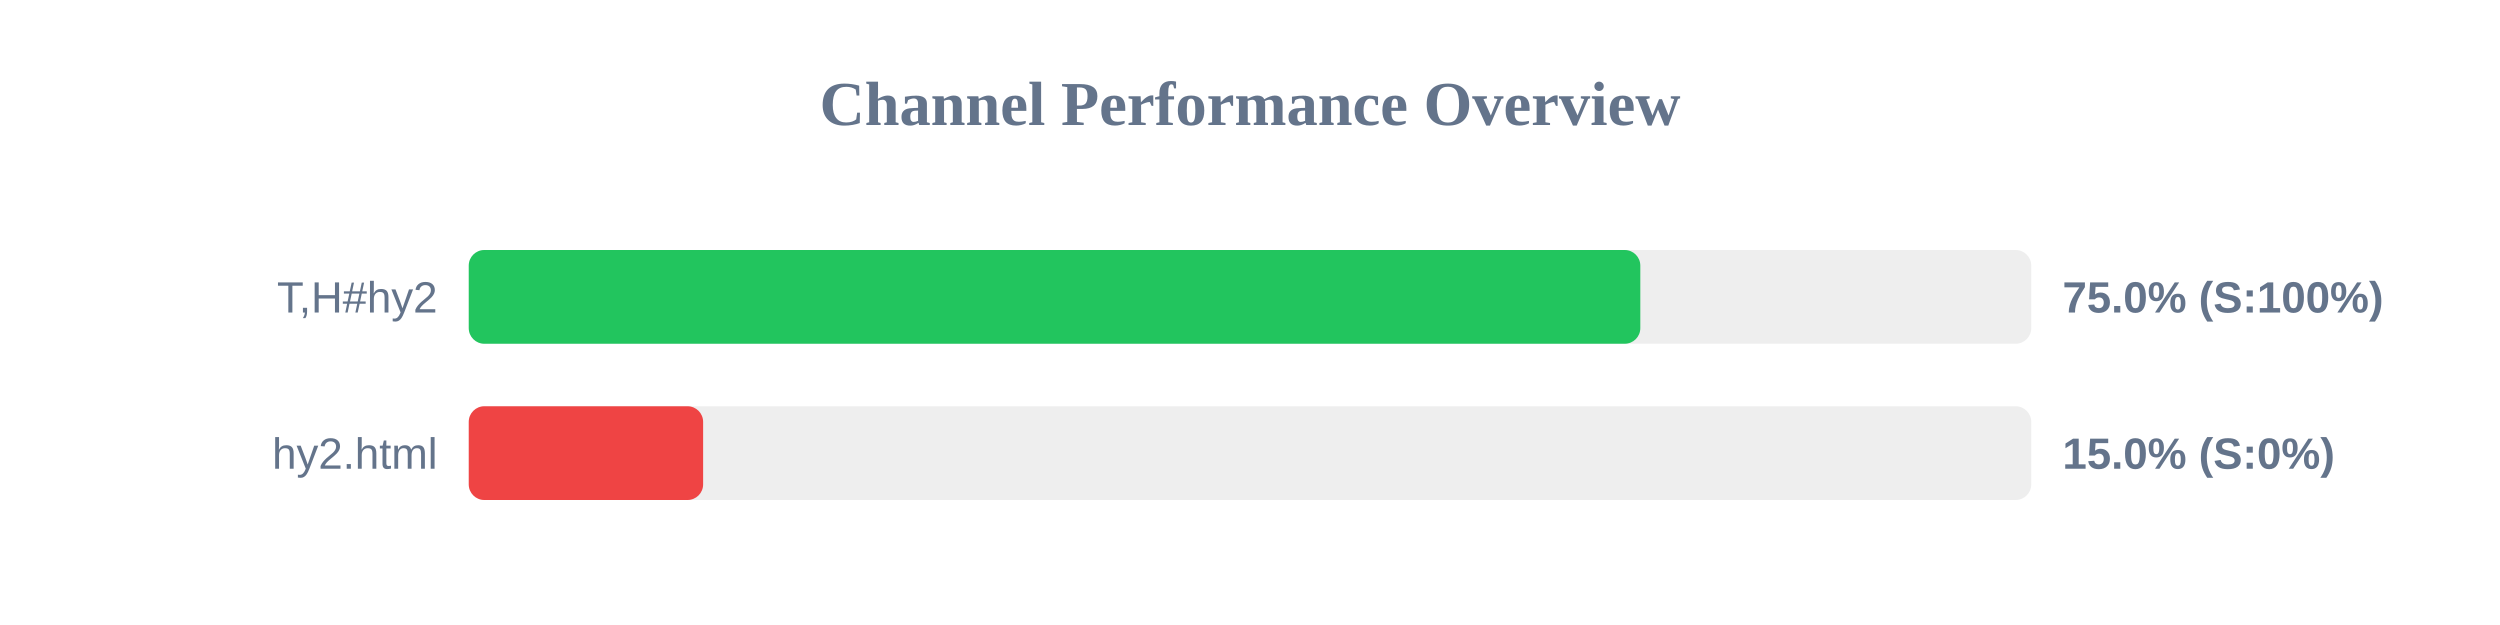
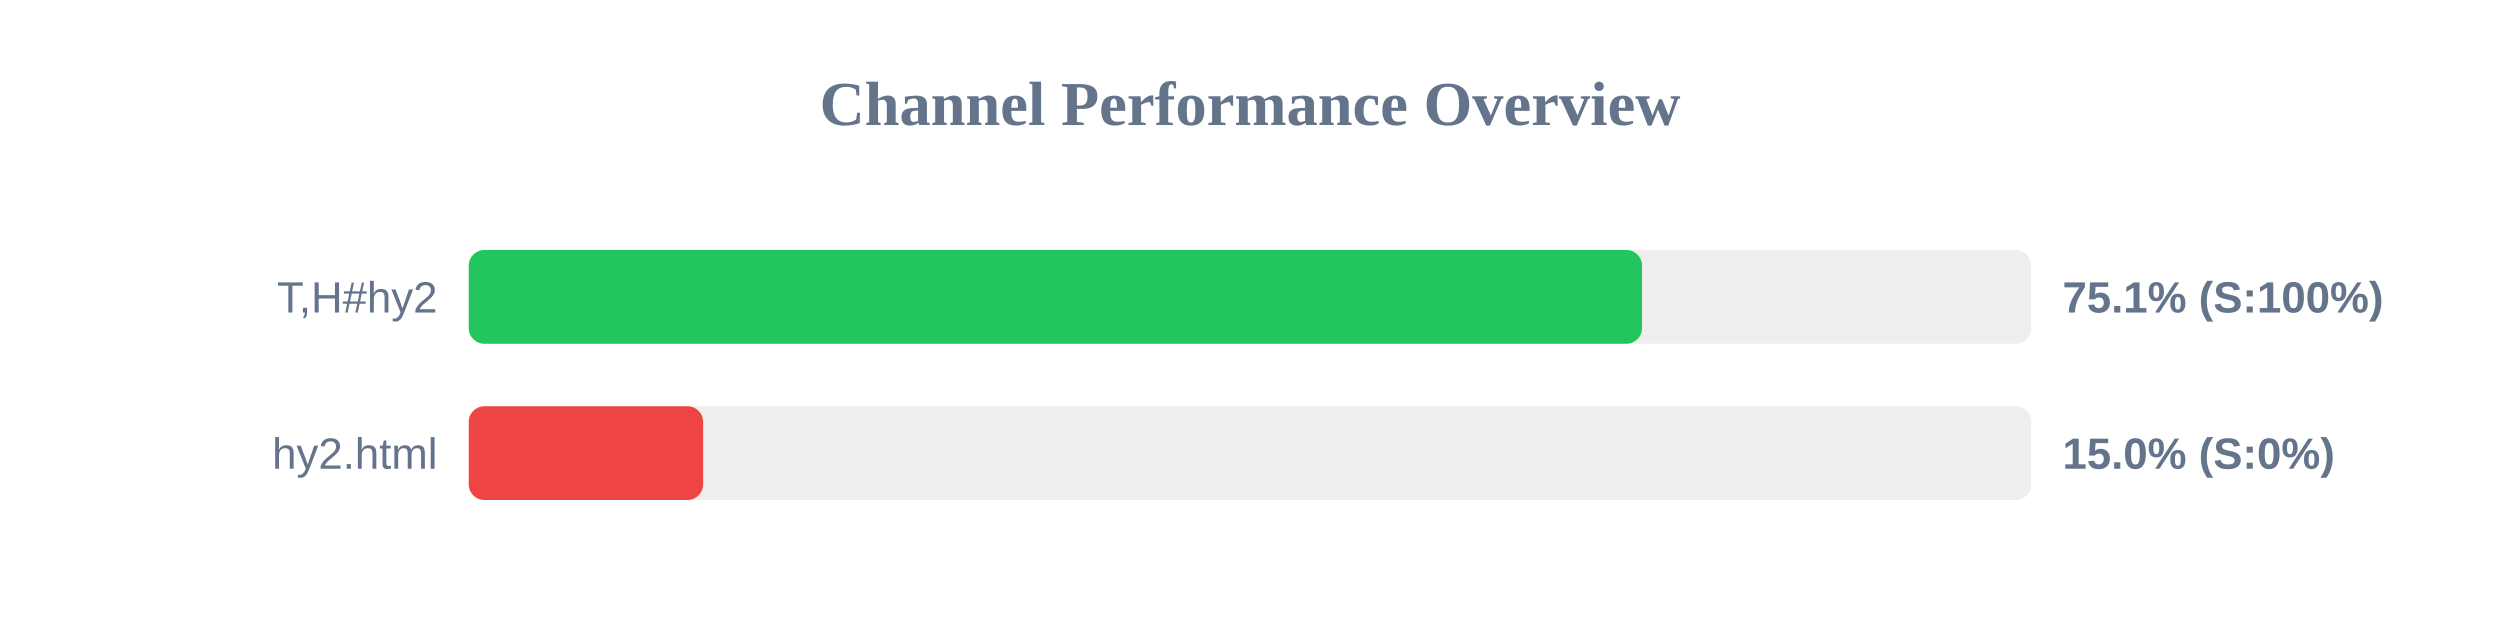
<svg xmlns="http://www.w3.org/2000/svg" width="800" height="200" version="1.1">
  <style>
        .row { font: 14px Arial; fill: #64748b; }
        .score { font: bold 14px Arial; fill: #64748b; }
    </style>
  <text x="400" y="40" text-anchor="middle" font-size="20px" font-weight="bold" fill="#64748b">Channel Performance Overview</text>
  <rect x="150" y="80" width="500" height="30" fill="#eee" rx="5" />
-   <rect x="150" y="80" width="374.9" height="30" fill="#22c55e" rx="5" />
+   <rect x="150" y="80" width="375.45" height="30" fill="#22c55e" rx="5" />
  <text x="140" y="100" text-anchor="end" class="row">T,H#hy2</text>
-   <text x="660" y="100" text-anchor="start" class="score">75.0% (S:100%)</text>
+   <text x="660" y="100" text-anchor="start" class="score">75.1% (S:100%)</text>
  <rect x="150" y="130" width="500" height="30" fill="#eee" rx="5" />
  <rect x="150" y="130" width="75.0" height="30" fill="#ef4444" rx="5" />
  <text x="140" y="150" text-anchor="end" class="row">hy2.html</text>
  <text x="660" y="150" text-anchor="start" class="score">15.0% (S:0%)</text>
</svg>
